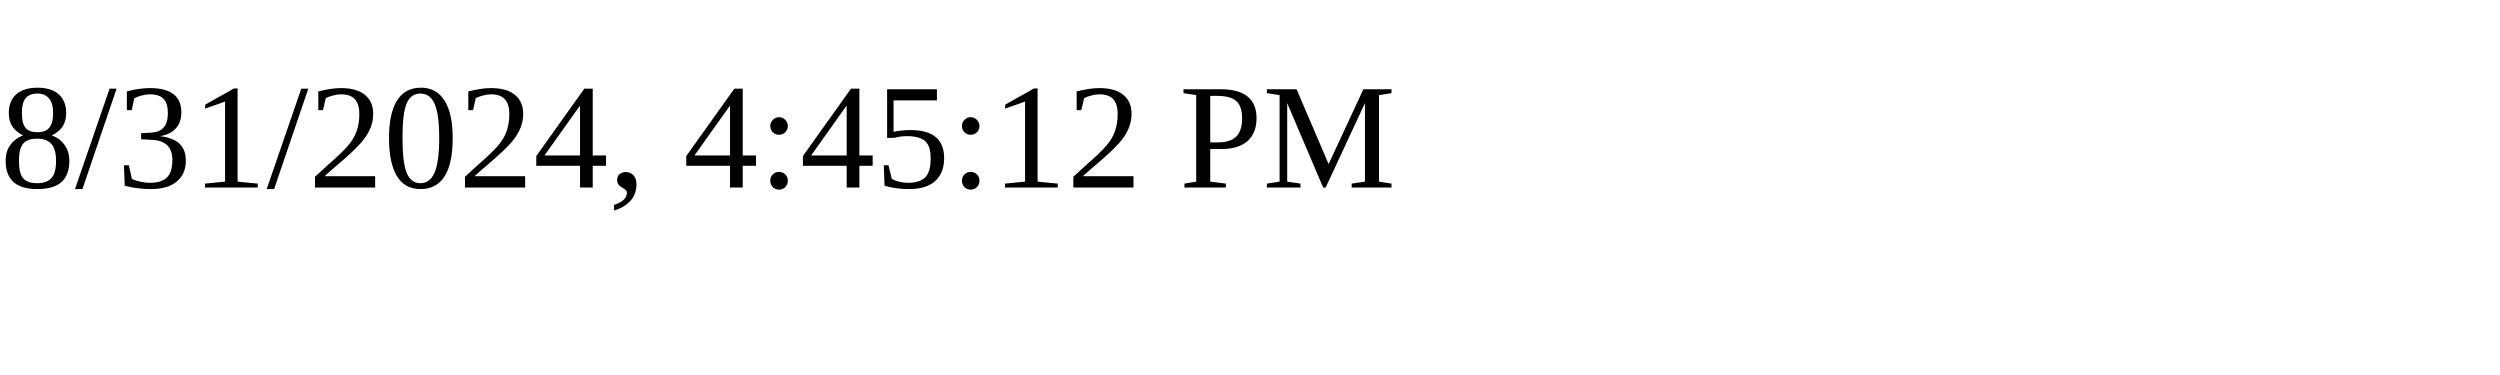
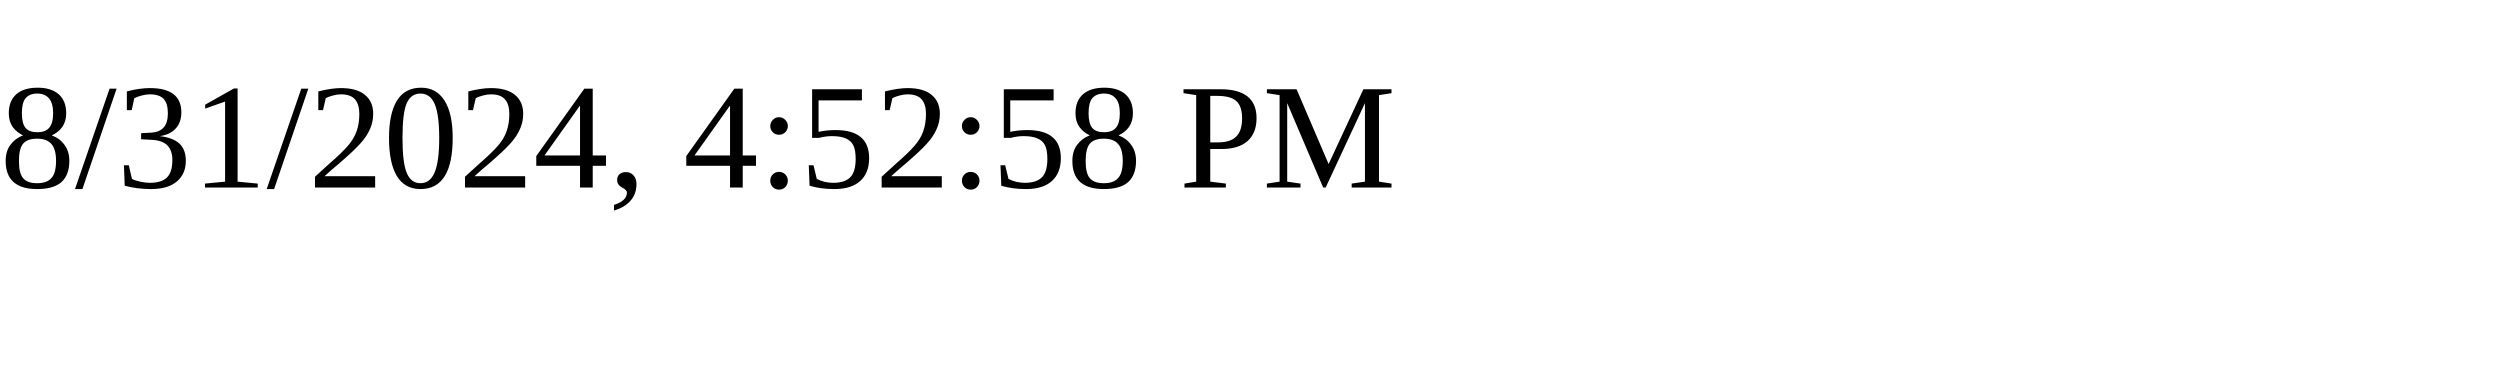
<svg xmlns="http://www.w3.org/2000/svg" height="30" width="200">
-   <text x="0" y="15">8/31/2024, 4:45:12 PM</text>
+   <text x="0" y="15">8/31/2024, 4:52:58 PM</text>
</svg>
